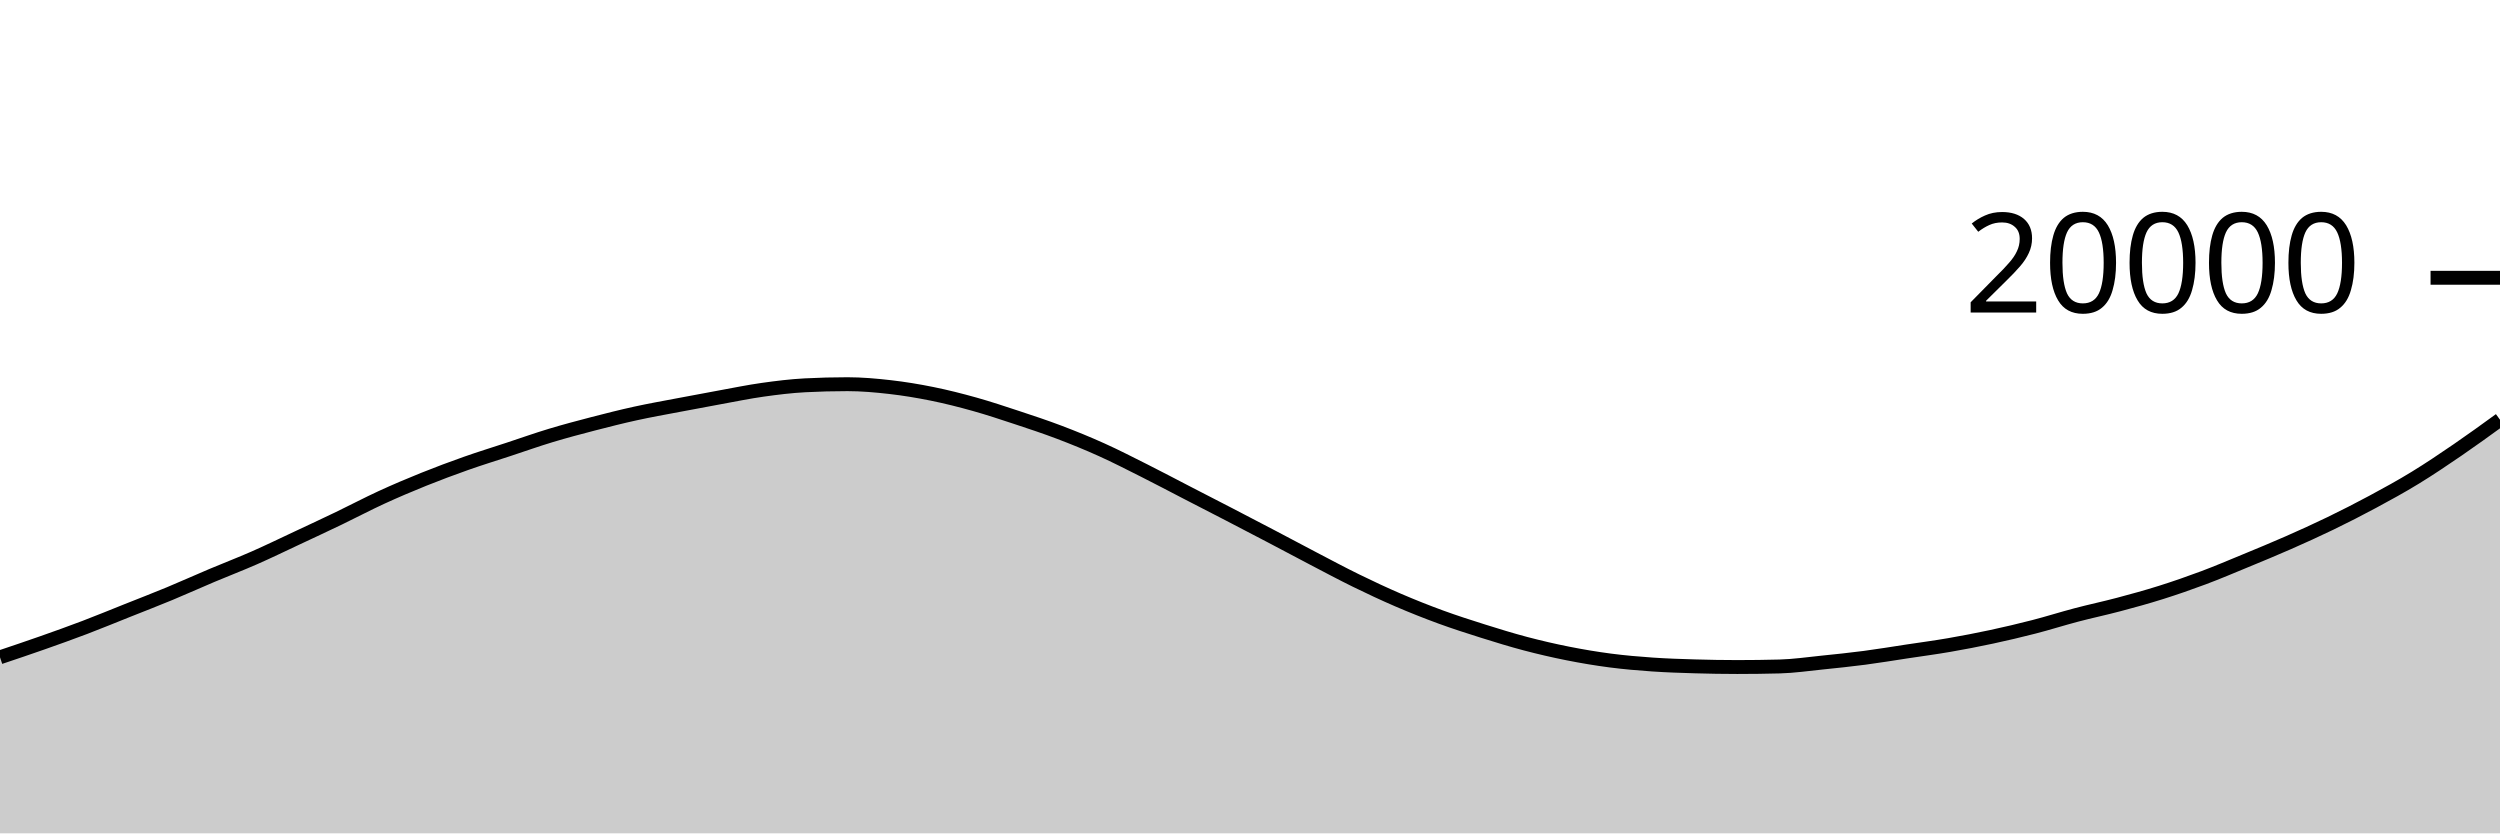
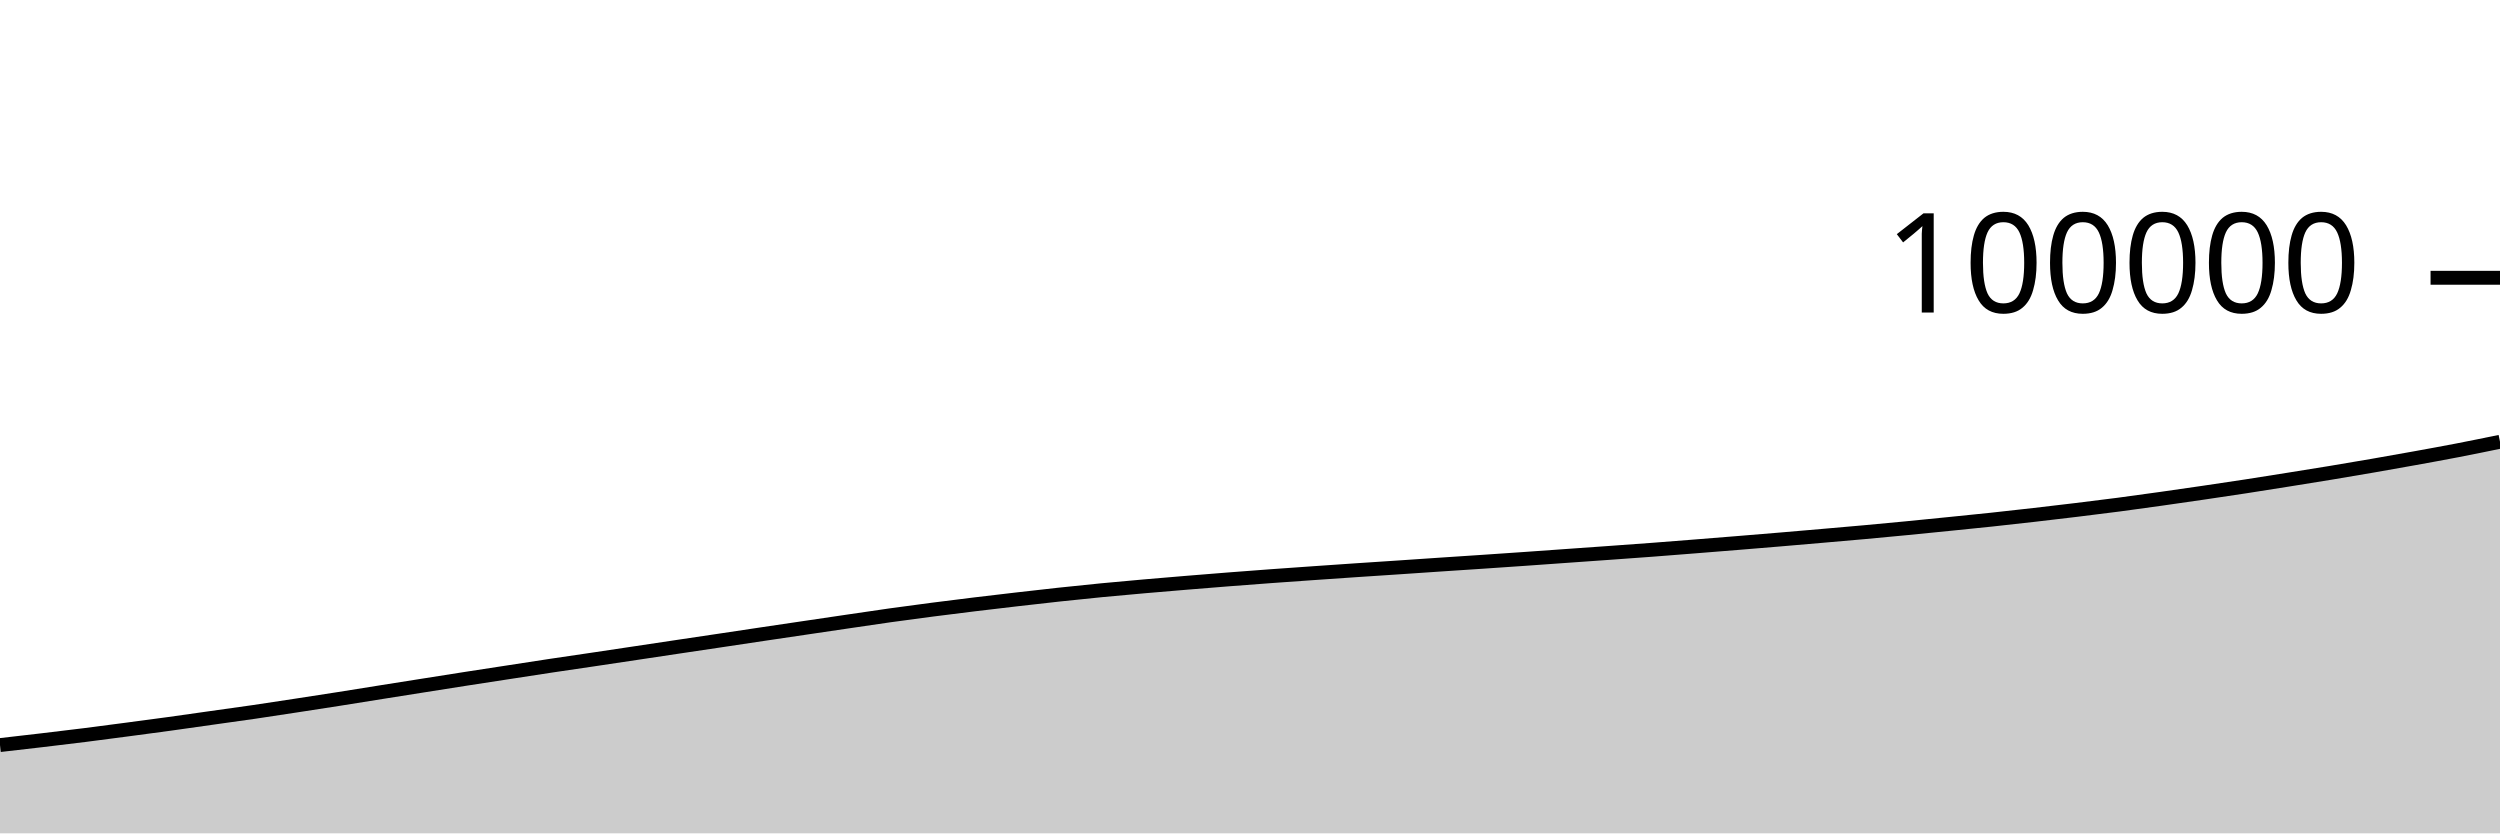
<svg xmlns="http://www.w3.org/2000/svg" viewBox="0 0 180 60">
  <g transform="translate(0,20)">
-     <path class="area" fill="rgba(0, 0, 0, 0.2)" d="M0,27.326C1.017,26.984,2.034,26.642,3.051,26.284C4.068,25.926,5.085,25.563,6.102,25.176C7.119,24.789,8.136,24.369,9.153,23.964C10.169,23.559,11.186,23.168,12.203,22.746C13.22,22.324,14.237,21.863,15.254,21.434C16.271,21.005,17.288,20.617,18.305,20.17C19.322,19.723,20.339,19.228,21.356,18.752C22.373,18.276,23.39,17.803,24.407,17.314C25.424,16.825,26.441,16.285,27.458,15.818C28.475,15.351,29.492,14.919,30.508,14.51C31.525,14.101,32.542,13.721,33.559,13.362C34.576,13.003,35.593,12.691,36.61,12.356C37.627,12.021,38.644,11.659,39.661,11.352C40.678,11.045,41.695,10.776,42.712,10.512C43.729,10.248,44.746,9.991,45.763,9.768C46.78,9.545,47.797,9.366,48.814,9.172C49.831,8.978,50.847,8.787,51.864,8.602C52.881,8.417,53.898,8.207,54.915,8.064C55.932,7.921,56.949,7.795,57.966,7.742C58.983,7.689,60,7.662,61.017,7.662C62.034,7.662,63.051,7.752,64.068,7.868C65.085,7.984,66.102,8.152,67.119,8.358C68.136,8.564,69.153,8.821,70.169,9.106C71.186,9.391,72.203,9.73,73.22,10.066C74.237,10.402,75.254,10.738,76.271,11.124C77.288,11.51,78.305,11.925,79.322,12.384C80.339,12.843,81.356,13.365,82.373,13.876C83.39,14.387,84.407,14.927,85.424,15.452C86.441,15.977,87.458,16.497,88.475,17.024C89.492,17.551,90.508,18.081,91.525,18.614C92.542,19.147,93.559,19.693,94.576,20.224C95.593,20.755,96.61,21.3,97.627,21.798C98.644,22.296,99.661,22.772,100.678,23.21C101.695,23.648,102.712,24.052,103.729,24.424C104.746,24.796,105.763,25.122,106.78,25.442C107.797,25.762,108.814,26.076,109.831,26.344C110.847,26.612,111.864,26.848,112.881,27.05C113.898,27.252,114.915,27.423,115.932,27.556C116.949,27.689,117.966,27.776,118.983,27.846C120,27.916,121.017,27.948,122.034,27.978C123.051,28.008,124.068,28.026,125.085,28.026C126.102,28.026,127.119,28.013,128.136,27.986C129.153,27.959,130.169,27.81,131.186,27.706C132.203,27.602,133.22,27.497,134.237,27.364C135.254,27.231,136.271,27.06,137.288,26.906C138.305,26.752,139.322,26.618,140.339,26.442C141.356,26.266,142.373,26.07,143.39,25.852C144.407,25.634,145.424,25.394,146.441,25.132C147.458,24.87,148.475,24.546,149.492,24.278C150.508,24.01,151.525,23.796,152.542,23.526C153.559,23.256,154.576,22.977,155.593,22.656C156.61,22.335,157.627,21.983,158.644,21.602C159.661,21.221,160.678,20.788,161.695,20.368C162.712,19.948,163.729,19.53,164.746,19.082C165.763,18.634,166.78,18.175,167.797,17.682C168.814,17.189,169.831,16.671,170.847,16.124C171.864,15.577,172.881,15.02,173.898,14.398C174.915,13.776,175.932,13.09,176.949,12.394C177.966,11.698,178.983,10.96,180,10.222L180,40C178.983,40,177.966,40,176.949,40C175.932,40,174.915,40,173.898,40C172.881,40,171.864,40,170.847,40C169.831,40,168.814,40,167.797,40C166.78,40,165.763,40,164.746,40C163.729,40,162.712,40,161.695,40C160.678,40,159.661,40,158.644,40C157.627,40,156.61,40,155.593,40C154.576,40,153.559,40,152.542,40C151.525,40,150.508,40,149.492,40C148.475,40,147.458,40,146.441,40C145.424,40,144.407,40,143.39,40C142.373,40,141.356,40,140.339,40C139.322,40,138.305,40,137.288,40C136.271,40,135.254,40,134.237,40C133.22,40,132.203,40,131.186,40C130.169,40,129.153,40,128.136,40C127.119,40,126.102,40,125.085,40C124.068,40,123.051,40,122.034,40C121.017,40,120,40,118.983,40C117.966,40,116.949,40,115.932,40C114.915,40,113.898,40,112.881,40C111.864,40,110.847,40,109.831,40C108.814,40,107.797,40,106.78,40C105.763,40,104.746,40,103.729,40C102.712,40,101.695,40,100.678,40C99.661,40,98.644,40,97.627,40C96.61,40,95.593,40,94.576,40C93.559,40,92.542,40,91.525,40C90.508,40,89.492,40,88.475,40C87.458,40,86.441,40,85.424,40C84.407,40,83.39,40,82.373,40C81.356,40,80.339,40,79.322,40C78.305,40,77.288,40,76.271,40C75.254,40,74.237,40,73.22,40C72.203,40,71.186,40,70.169,40C69.153,40,68.136,40,67.119,40C66.102,40,65.085,40,64.068,40C63.051,40,62.034,40,61.017,40C60,40,58.983,40,57.966,40C56.949,40,55.932,40,54.915,40C53.898,40,52.881,40,51.864,40C50.847,40,49.831,40,48.814,40C47.797,40,46.78,40,45.763,40C44.746,40,43.729,40,42.712,40C41.695,40,40.678,40,39.661,40C38.644,40,37.627,40,36.61,40C35.593,40,34.576,40,33.559,40C32.542,40,31.525,40,30.508,40C29.492,40,28.475,40,27.458,40C26.441,40,25.424,40,24.407,40C23.39,40,22.373,40,21.356,40C20.339,40,19.322,40,18.305,40C17.288,40,16.271,40,15.254,40C14.237,40,13.22,40,12.203,40C11.186,40,10.169,40,9.153,40C8.136,40,7.119,40,6.102,40C5.085,40,4.068,40,3.051,40C2.034,40,1.017,40,0,40Z" />
-     <path class="line" stroke="black" fill="none" d="M0,27.326C1.017,26.984,2.034,26.642,3.051,26.284C4.068,25.926,5.085,25.563,6.102,25.176C7.119,24.789,8.136,24.369,9.153,23.964C10.169,23.559,11.186,23.168,12.203,22.746C13.22,22.324,14.237,21.863,15.254,21.434C16.271,21.005,17.288,20.617,18.305,20.17C19.322,19.723,20.339,19.228,21.356,18.752C22.373,18.276,23.39,17.803,24.407,17.314C25.424,16.825,26.441,16.285,27.458,15.818C28.475,15.351,29.492,14.919,30.508,14.51C31.525,14.101,32.542,13.721,33.559,13.362C34.576,13.003,35.593,12.691,36.61,12.356C37.627,12.021,38.644,11.659,39.661,11.352C40.678,11.045,41.695,10.776,42.712,10.512C43.729,10.248,44.746,9.991,45.763,9.768C46.78,9.545,47.797,9.366,48.814,9.172C49.831,8.978,50.847,8.787,51.864,8.602C52.881,8.417,53.898,8.207,54.915,8.064C55.932,7.921,56.949,7.795,57.966,7.742C58.983,7.689,60,7.662,61.017,7.662C62.034,7.662,63.051,7.752,64.068,7.868C65.085,7.984,66.102,8.152,67.119,8.358C68.136,8.564,69.153,8.821,70.169,9.106C71.186,9.391,72.203,9.73,73.22,10.066C74.237,10.402,75.254,10.738,76.271,11.124C77.288,11.51,78.305,11.925,79.322,12.384C80.339,12.843,81.356,13.365,82.373,13.876C83.39,14.387,84.407,14.927,85.424,15.452C86.441,15.977,87.458,16.497,88.475,17.024C89.492,17.551,90.508,18.081,91.525,18.614C92.542,19.147,93.559,19.693,94.576,20.224C95.593,20.755,96.61,21.3,97.627,21.798C98.644,22.296,99.661,22.772,100.678,23.21C101.695,23.648,102.712,24.052,103.729,24.424C104.746,24.796,105.763,25.122,106.78,25.442C107.797,25.762,108.814,26.076,109.831,26.344C110.847,26.612,111.864,26.848,112.881,27.05C113.898,27.252,114.915,27.423,115.932,27.556C116.949,27.689,117.966,27.776,118.983,27.846C120,27.916,121.017,27.948,122.034,27.978C123.051,28.008,124.068,28.026,125.085,28.026C126.102,28.026,127.119,28.013,128.136,27.986C129.153,27.959,130.169,27.81,131.186,27.706C132.203,27.602,133.22,27.497,134.237,27.364C135.254,27.231,136.271,27.06,137.288,26.906C138.305,26.752,139.322,26.618,140.339,26.442C141.356,26.266,142.373,26.07,143.39,25.852C144.407,25.634,145.424,25.394,146.441,25.132C147.458,24.87,148.475,24.546,149.492,24.278C150.508,24.01,151.525,23.796,152.542,23.526C153.559,23.256,154.576,22.977,155.593,22.656C156.61,22.335,157.627,21.983,158.644,21.602C159.661,21.221,160.678,20.788,161.695,20.368C162.712,19.948,163.729,19.53,164.746,19.082C165.763,18.634,166.78,18.175,167.797,17.682C168.814,17.189,169.831,16.671,170.847,16.124C171.864,15.577,172.881,15.02,173.898,14.398C174.915,13.776,175.932,13.09,176.949,12.394C177.966,11.698,178.983,10.96,180,10.222" />
+     <path class="area" fill="rgba(0, 0, 0, 0.2)" d="M0,33.645C1.017,33.529,2.034,33.413,3.051,33.293C4.068,33.173,5.085,33.052,6.102,32.924C7.119,32.796,8.136,32.66,9.153,32.526C10.169,32.392,11.186,32.258,12.203,32.118C13.22,31.978,14.237,31.829,15.254,31.686C16.271,31.542,17.288,31.405,18.305,31.256C19.322,31.107,20.339,30.949,21.356,30.794C22.373,30.638,23.39,30.482,24.407,30.322C25.424,30.162,26.441,29.996,27.458,29.834C28.475,29.673,29.492,29.512,30.508,29.351C31.525,29.19,32.542,29.028,33.559,28.87C34.576,28.712,35.593,28.557,36.61,28.401C37.627,28.245,38.644,28.086,39.661,27.932C40.678,27.779,41.695,27.633,42.712,27.482C43.729,27.33,44.746,27.178,45.763,27.025C46.78,26.873,47.797,26.719,48.814,26.567C49.831,26.415,50.847,26.265,51.864,26.113C52.881,25.961,53.898,25.807,54.915,25.655C55.932,25.504,56.949,25.353,57.966,25.203C58.983,25.052,60,24.902,61.017,24.752C62.034,24.603,63.051,24.449,64.068,24.306C65.085,24.164,66.102,24.028,67.119,23.896C68.136,23.764,69.153,23.638,70.169,23.514C71.186,23.39,72.203,23.271,73.22,23.154C74.237,23.037,75.254,22.919,76.271,22.81C77.288,22.7,78.305,22.595,79.322,22.496C80.339,22.397,81.356,22.307,82.373,22.218C83.39,22.128,84.407,22.044,85.424,21.96C86.441,21.876,87.458,21.793,88.475,21.714C89.492,21.634,90.508,21.557,91.525,21.483C92.542,21.408,93.559,21.338,94.576,21.267C95.593,21.196,96.61,21.126,97.627,21.057C98.644,20.988,99.661,20.923,100.678,20.855C101.695,20.787,102.712,20.717,103.729,20.648C104.746,20.58,105.763,20.515,106.78,20.446C107.797,20.377,108.814,20.308,109.831,20.237C110.847,20.166,111.864,20.093,112.881,20.02C113.898,19.948,114.915,19.877,115.932,19.804C116.949,19.731,117.966,19.659,118.983,19.582C120,19.505,121.017,19.424,122.034,19.343C123.051,19.263,124.068,19.181,125.085,19.098C126.102,19.015,127.119,18.931,128.136,18.846C129.153,18.76,130.169,18.672,131.186,18.584C132.203,18.496,133.22,18.409,134.237,18.317C135.254,18.225,136.271,18.129,137.288,18.03C138.305,17.932,139.322,17.829,140.339,17.726C141.356,17.624,142.373,17.523,143.39,17.414C144.407,17.305,145.424,17.192,146.441,17.075C147.458,16.959,148.475,16.839,149.492,16.715C150.508,16.591,151.525,16.466,152.542,16.333C153.559,16.199,154.576,16.058,155.593,15.914C156.61,15.771,157.627,15.623,158.644,15.474C159.661,15.324,160.678,15.175,161.695,15.018C162.712,14.862,163.729,14.698,164.746,14.536C165.763,14.374,166.78,14.212,167.797,14.044C168.814,13.875,169.831,13.704,170.847,13.527C171.864,13.351,172.881,13.17,173.898,12.986C174.915,12.801,175.932,12.618,176.949,12.421C177.966,12.225,178.983,12.015,180,11.806L180,40C178.983,40,177.966,40,176.949,40C175.932,40,174.915,40,173.898,40C172.881,40,171.864,40,170.847,40C169.831,40,168.814,40,167.797,40C166.78,40,165.763,40,164.746,40C163.729,40,162.712,40,161.695,40C160.678,40,159.661,40,158.644,40C157.627,40,156.61,40,155.593,40C154.576,40,153.559,40,152.542,40C151.525,40,150.508,40,149.492,40C148.475,40,147.458,40,146.441,40C145.424,40,144.407,40,143.39,40C142.373,40,141.356,40,140.339,40C139.322,40,138.305,40,137.288,40C136.271,40,135.254,40,134.237,40C133.22,40,132.203,40,131.186,40C130.169,40,129.153,40,128.136,40C127.119,40,126.102,40,125.085,40C124.068,40,123.051,40,122.034,40C121.017,40,120,40,118.983,40C117.966,40,116.949,40,115.932,40C114.915,40,113.898,40,112.881,40C111.864,40,110.847,40,109.831,40C108.814,40,107.797,40,106.78,40C105.763,40,104.746,40,103.729,40C102.712,40,101.695,40,100.678,40C99.661,40,98.644,40,97.627,40C96.61,40,95.593,40,94.576,40C93.559,40,92.542,40,91.525,40C90.508,40,89.492,40,88.475,40C87.458,40,86.441,40,85.424,40C84.407,40,83.39,40,82.373,40C81.356,40,80.339,40,79.322,40C78.305,40,77.288,40,76.271,40C75.254,40,74.237,40,73.22,40C72.203,40,71.186,40,70.169,40C69.153,40,68.136,40,67.119,40C66.102,40,65.085,40,64.068,40C63.051,40,62.034,40,61.017,40C60,40,58.983,40,57.966,40C56.949,40,55.932,40,54.915,40C53.898,40,52.881,40,51.864,40C50.847,40,49.831,40,48.814,40C47.797,40,46.78,40,45.763,40C44.746,40,43.729,40,42.712,40C41.695,40,40.678,40,39.661,40C38.644,40,37.627,40,36.61,40C35.593,40,34.576,40,33.559,40C32.542,40,31.525,40,30.508,40C29.492,40,28.475,40,27.458,40C26.441,40,25.424,40,24.407,40C23.39,40,22.373,40,21.356,40C20.339,40,19.322,40,18.305,40C17.288,40,16.271,40,15.254,40C14.237,40,13.22,40,12.203,40C11.186,40,10.169,40,9.153,40C8.136,40,7.119,40,6.102,40C5.085,40,4.068,40,3.051,40C2.034,40,1.017,40,0,40Z" />
+     <path class="line" stroke="black" fill="none" d="M0,33.645C1.017,33.529,2.034,33.413,3.051,33.293C4.068,33.173,5.085,33.052,6.102,32.924C7.119,32.796,8.136,32.66,9.153,32.526C10.169,32.392,11.186,32.258,12.203,32.118C13.22,31.978,14.237,31.829,15.254,31.686C16.271,31.542,17.288,31.405,18.305,31.256C19.322,31.107,20.339,30.949,21.356,30.794C22.373,30.638,23.39,30.482,24.407,30.322C25.424,30.162,26.441,29.996,27.458,29.834C28.475,29.673,29.492,29.512,30.508,29.351C31.525,29.19,32.542,29.028,33.559,28.87C34.576,28.712,35.593,28.557,36.61,28.401C37.627,28.245,38.644,28.086,39.661,27.932C40.678,27.779,41.695,27.633,42.712,27.482C43.729,27.33,44.746,27.178,45.763,27.025C46.78,26.873,47.797,26.719,48.814,26.567C49.831,26.415,50.847,26.265,51.864,26.113C52.881,25.961,53.898,25.807,54.915,25.655C55.932,25.504,56.949,25.353,57.966,25.203C58.983,25.052,60,24.902,61.017,24.752C62.034,24.603,63.051,24.449,64.068,24.306C65.085,24.164,66.102,24.028,67.119,23.896C68.136,23.764,69.153,23.638,70.169,23.514C71.186,23.39,72.203,23.271,73.22,23.154C74.237,23.037,75.254,22.919,76.271,22.81C77.288,22.7,78.305,22.595,79.322,22.496C80.339,22.397,81.356,22.307,82.373,22.218C83.39,22.128,84.407,22.044,85.424,21.96C86.441,21.876,87.458,21.793,88.475,21.714C89.492,21.634,90.508,21.557,91.525,21.483C92.542,21.408,93.559,21.338,94.576,21.267C95.593,21.196,96.61,21.126,97.627,21.057C98.644,20.988,99.661,20.923,100.678,20.855C101.695,20.787,102.712,20.717,103.729,20.648C104.746,20.58,105.763,20.515,106.78,20.446C107.797,20.377,108.814,20.308,109.831,20.237C110.847,20.166,111.864,20.093,112.881,20.02C113.898,19.948,114.915,19.877,115.932,19.804C116.949,19.731,117.966,19.659,118.983,19.582C120,19.505,121.017,19.424,122.034,19.343C123.051,19.263,124.068,19.181,125.085,19.098C126.102,19.015,127.119,18.931,128.136,18.846C129.153,18.76,130.169,18.672,131.186,18.584C132.203,18.496,133.22,18.409,134.237,18.317C135.254,18.225,136.271,18.129,137.288,18.03C138.305,17.932,139.322,17.829,140.339,17.726C141.356,17.624,142.373,17.523,143.39,17.414C144.407,17.305,145.424,17.192,146.441,17.075C147.458,16.959,148.475,16.839,149.492,16.715C150.508,16.591,151.525,16.466,152.542,16.333C153.559,16.199,154.576,16.058,155.593,15.914C156.61,15.771,157.627,15.623,158.644,15.474C159.661,15.324,160.678,15.175,161.695,15.018C162.712,14.862,163.729,14.698,164.746,14.536C165.763,14.374,166.78,14.212,167.797,14.044C168.814,13.875,169.831,13.704,170.847,13.527C171.864,13.351,172.881,13.17,173.898,12.986C174.915,12.801,175.932,12.618,176.949,12.421C177.966,12.225,178.983,12.015,180,11.806" />
    <path class="axis-ceiling" stroke-width="1" stroke="black" fill="none" d="M175,0L180,0" />
-     <text class="axis-ceiling-label" font-family="sans-serif" text-anchor="end" font-size="10px" x="170" y="2.5">20000</text>
+     <text class="axis-ceiling-label" font-family="sans-serif" text-anchor="end" font-size="10px" x="170" y="2.5">100000</text>
  </g>
</svg>
